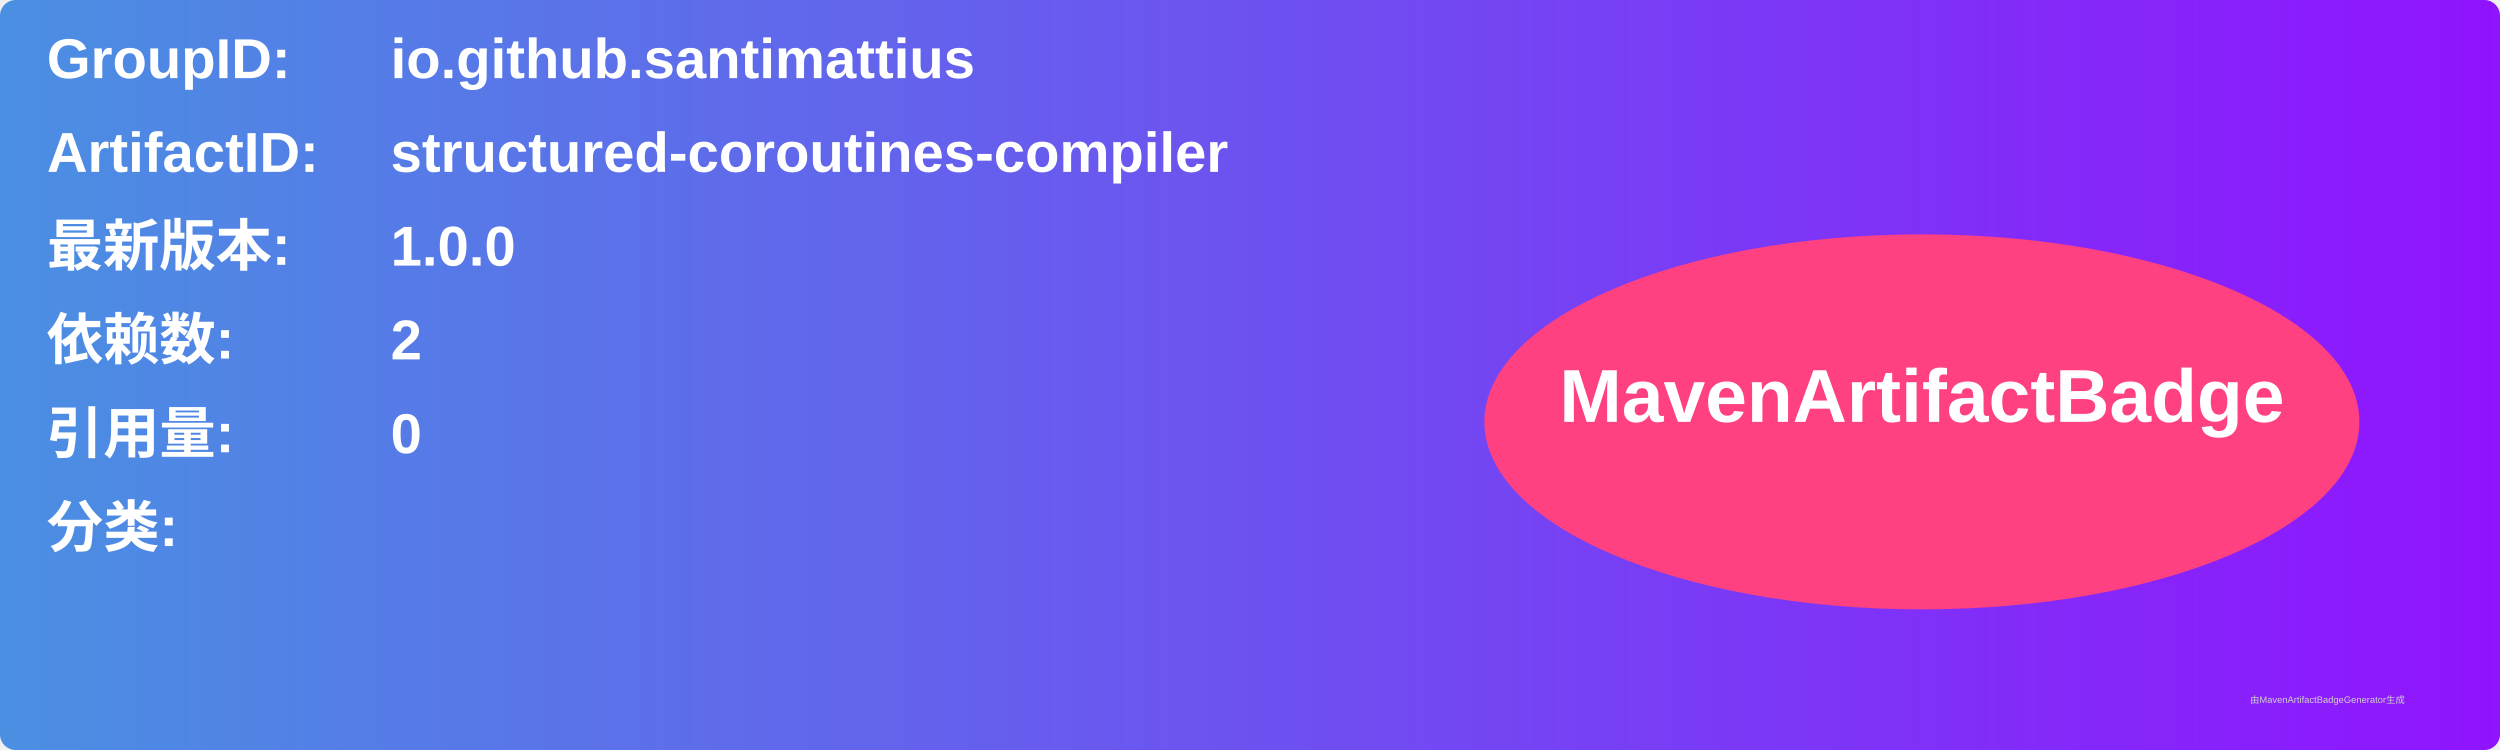
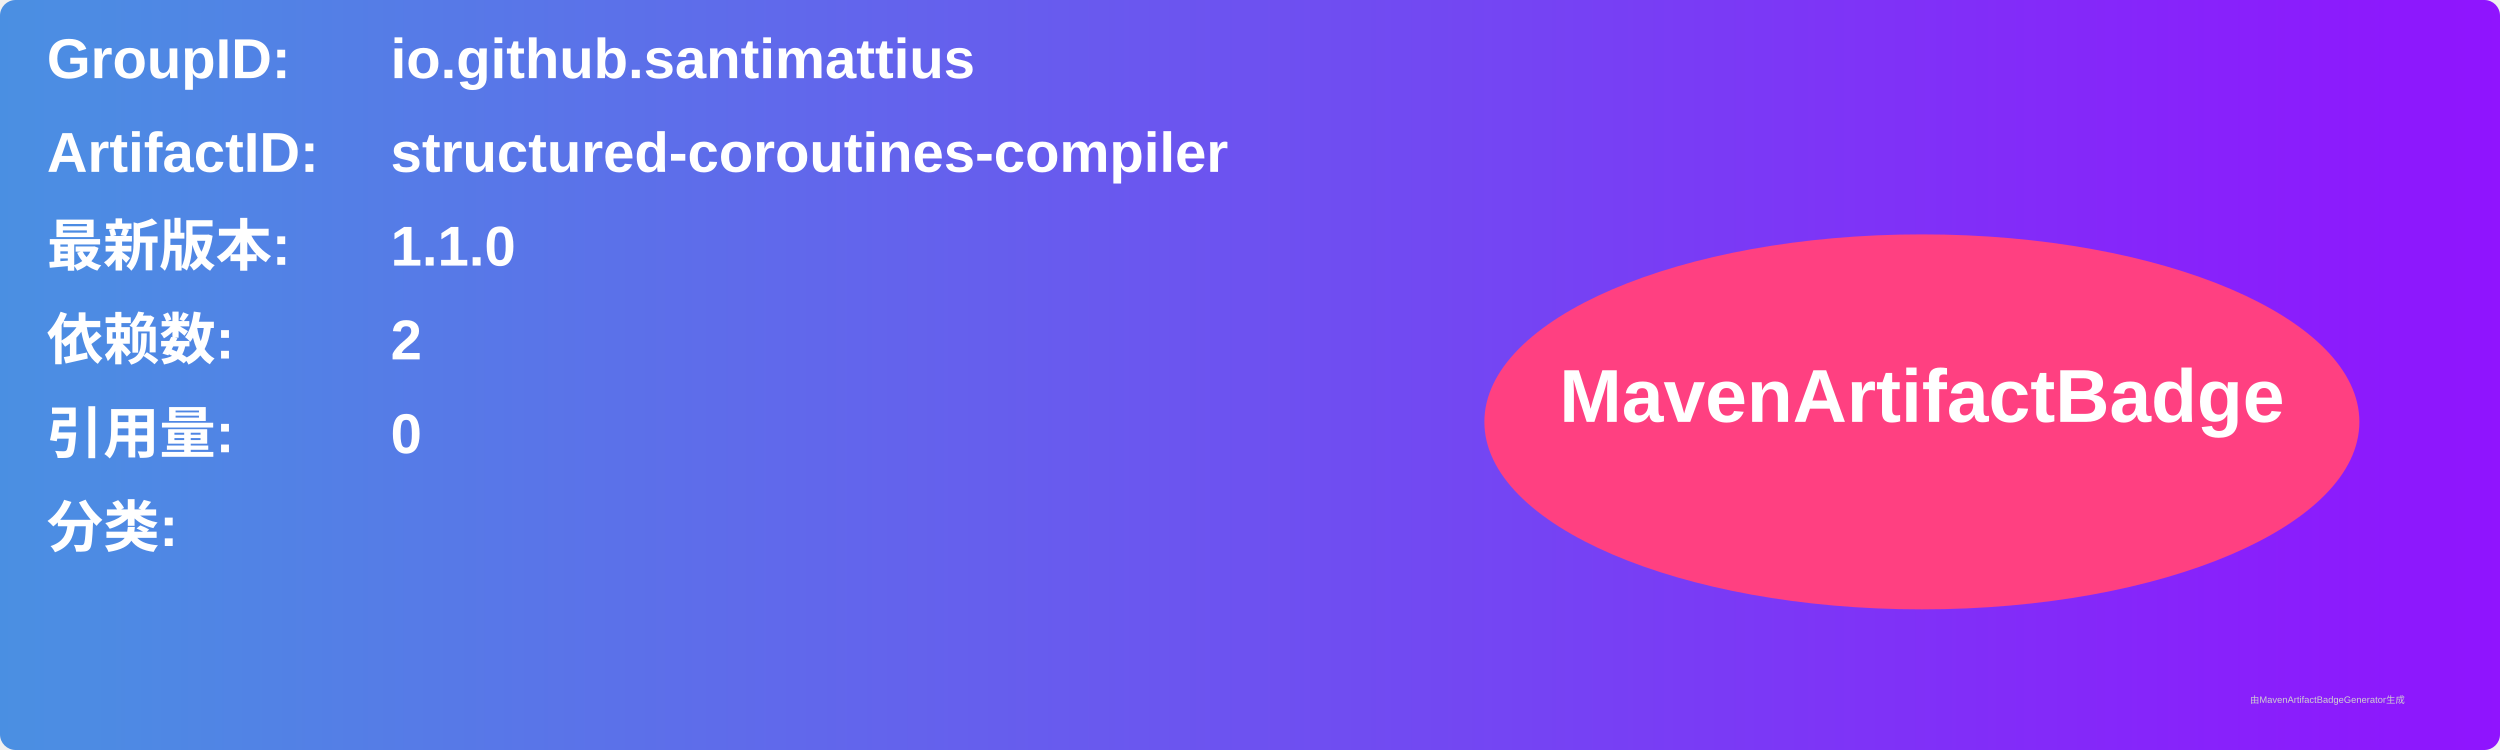
<svg xmlns="http://www.w3.org/2000/svg" width="800" height="240" viewBox="0 0 800 240">
  <linearGradient id="grad" x1="0%" y1="0%" x2="100%" y2="0%">
    <stop offset="0%" stop-color="#4a90e2" />
    <stop offset="100%" stop-color="#9013fe" />
  </linearGradient>
  <rect width="100%" height="100%" rx="5" ry="5" fill="url(#grad)" />
  <g transform="translate(15, 15)">
    <text x="0" y="10" font-family="Arial" font-size="18" fill="white" font-weight="bold" width="260">GroupID:</text>
    <text x="110" y="10" font-family="Arial" font-size="18" fill="white" font-weight="bold" width="460">io.github.santimattius</text>
    <text x="0" y="40" font-family="Arial" font-size="18" fill="white" font-weight="bold" width="260">ArtifactID:</text>
    <text x="110" y="40" font-family="Arial" font-size="18" fill="white" font-weight="bold" width="460">structured-coroutines-compiler</text>
    <text x="0" y="70" font-family="Arial" font-size="18" fill="white" font-weight="bold">最新版本:</text>
    <text x="110" y="70" font-family="Arial" font-size="18" fill="white" font-weight="bold">
-       <tspan font-weight="bold">1.0.0</tspan>
+       <tspan font-weight="bold">1.1.0</tspan>
    </text>
    <text x="0" y="100" font-family="Arial" font-size="18" fill="white" font-weight="bold">依赖数: </text>
    <text x="110" y="100" font-family="Arial" font-size="18" fill="white">
      <tspan font-weight="bold">2</tspan>
    </text>
    <text x="0" y="130" font-family="Arial" font-size="18" fill="white" font-weight="bold">引用量: </text>
    <text x="110" y="130" font-family="Arial" font-size="18" fill="white">
      <tspan font-weight="bold">0</tspan>
    </text>
    <text x="0" y="160" font-family="Arial" font-size="18" fill="white" font-weight="bold">分类:</text>
    <text x="10" y="190" font-family="Arial" font-size="10" fill="white">
      <tspan font-weight="bold" />
    </text>
    <ellipse cx="600" cy="120" rx="140" ry="60" fill="#ff4081" />
    <text x="600" y="120" text-anchor="middle" font-family="Arial" font-size="24" fill="white" font-weight="bold">MavenArtifactBadge</text>
  </g>
  <text x="720" y="225" font-family="Arial" font-size="3" fill="#d0d0d0">由MavenArtifactBadgeGenerator生成</text>
</svg>
